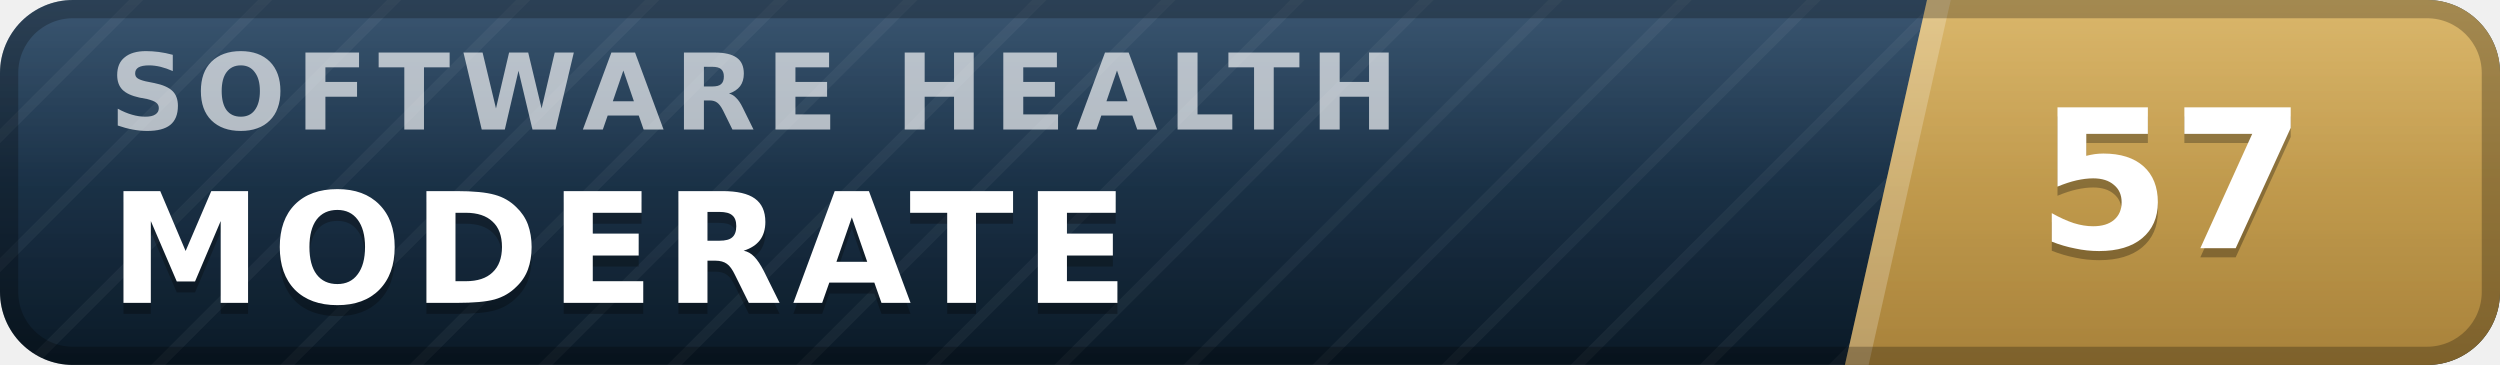
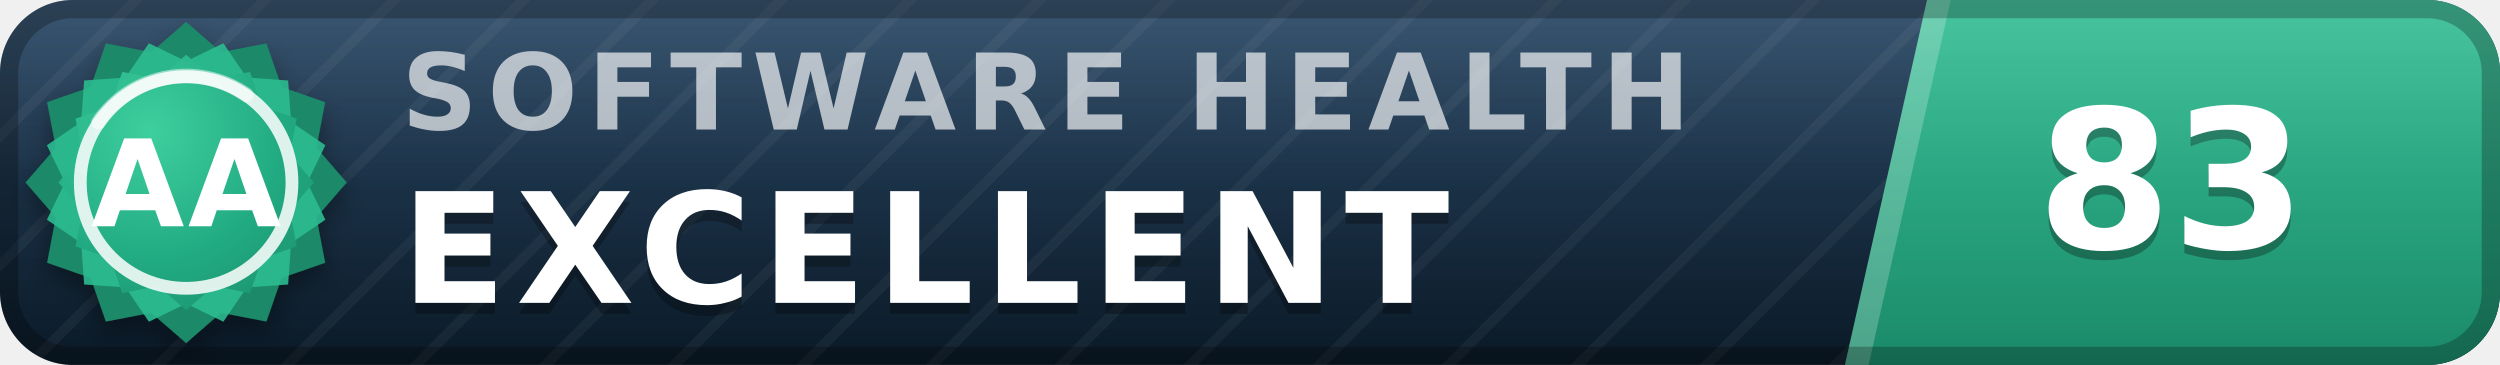
- <svg xmlns="http://www.w3.org/2000/svg" width="137" height="20" viewBox="0 0 137 20" role="img" aria-label="inspect.software software health index 57 of 100, moderate" font-family="Verdana,DejaVu Sans,Geneva,sans-serif">
+ <svg xmlns="http://www.w3.org/2000/svg" width="137" height="20" viewBox="0 0 137 20" role="img" aria-label="inspect.software software health index 83 of 100, excellent (grade AA)" font-family="Verdana,DejaVu Sans,Geneva,sans-serif">
  <defs>
    <linearGradient id="plate" x1="0" y1="0" x2="0" y2="1">
      <stop offset="0" stop-color="#1d3d5c" />
      <stop offset="1" stop-color="#0a1926" />
    </linearGradient>
    <linearGradient id="endplate" x1="0" y1="0" x2="0" y2="1">
-       <stop offset="0" stop-color="#d5ac55" />
-       <stop offset="1" stop-color="#a8823a" />
+       <stop offset="0" stop-color="#2cbc90" />
+       <stop offset="1" stop-color="#1a8a68" />
    </linearGradient>
    <linearGradient id="gloss" x1="0" y1="0" x2="0" y2="1">
      <stop offset="0" stop-color="#fff" stop-opacity=".13" />
      <stop offset=".5" stop-color="#fff" stop-opacity=".03" />
      <stop offset="1" stop-color="#fff" stop-opacity="0" />
    </linearGradient>
    <pattern id="guilloche" width="5" height="5" patternUnits="userSpaceOnUse" patternTransform="rotate(45)">
      <line x1="0" y1="0" x2="0" y2="5" stroke="#fff" stroke-opacity=".045" stroke-width="1.1" />
    </pattern>
    <clipPath id="rounded">
      <rect width="137" height="20" rx="4" />
    </clipPath>
+     <radialGradient id="sealFace" cx=".36" cy=".3" r=".95">
+       <stop offset="0" stop-color="#3ecf9e" />
+       <stop offset=".55" stop-color="#21aa81" />
+       <stop offset="1" stop-color="#1a8a68" />
+     </radialGradient>
+     <filter id="sealShadow" x="-40%" y="-40%" width="180%" height="180%">
+       <feDropShadow dx="0" dy="0.7" stdDeviation="0.7" flood-color="#000" flood-opacity="0.38" />
+     </filter>
  </defs>
  <g clip-path="url(#rounded)">
    <rect width="137" height="20" fill="url(#plate)" />
    <rect width="137" height="20" fill="url(#guilloche)" />
    <polygon points="105.6,0 137,0 137,20 101.1,20" fill="url(#endplate)" />
    <polygon points="105.6,0 106.9,0 102.4,20 101.1,20" fill="#fff" fill-opacity=".22" />
-     <text x="6.0" y="7.1" font-size="5.8" letter-spacing="0.55" fill="#fff" fill-opacity=".66" font-weight="bold" textLength="76.3" lengthAdjust="spacing">SOFTWARE HEALTH</text>
-     <text x="6.0" y="17.2" font-size="8.4" fill="#000" fill-opacity=".3" font-weight="bold" letter-spacing="0.55" textLength="59.5" lengthAdjust="spacing">MODERATE</text>
-     <text x="6.0" y="16.6" font-size="8.4" fill="#fff" font-weight="bold" letter-spacing="0.55" textLength="59.5" lengthAdjust="spacing">MODERATE</text>
-     <text x="119.0" y="14.1" font-size="10.6" fill="#000" fill-opacity=".3" font-weight="bold" text-anchor="middle">57</text>
-     <text x="119.0" y="13.6" font-size="10.6" fill="#fff" font-weight="bold" text-anchor="middle">57</text>
+     <text x="22.0" y="7.1" font-size="5.8" letter-spacing="0.55" fill="#fff" fill-opacity=".66" font-weight="bold" textLength="76.3" lengthAdjust="spacing">SOFTWARE HEALTH</text>
+     <text x="22.0" y="17.2" font-size="8.4" fill="#000" fill-opacity=".3" font-weight="bold" letter-spacing="0.55" textLength="65.1" lengthAdjust="spacing">EXCELLENT</text>
+     <text x="22.0" y="16.6" font-size="8.4" fill="#fff" font-weight="bold" letter-spacing="0.55" textLength="65.1" lengthAdjust="spacing">EXCELLENT</text>
+     <text x="119.0" y="14.1" font-size="10.6" fill="#000" fill-opacity=".3" font-weight="bold" text-anchor="middle">83</text>
+     <text x="119.0" y="13.6" font-size="10.6" fill="#fff" font-weight="bold" text-anchor="middle">83</text>
    <rect width="137" height="20" fill="url(#gloss)" />
  </g>
  <rect x=".5" y=".5" width="136" height="19" rx="3.5" fill="none" stroke="#000" stroke-opacity=".25" />
+   <g filter="url(#sealShadow)">
+     <path d="M10.20 1.20 L12.11 2.86 L14.60 2.38 L15.43 4.77 L17.82 5.60 L17.34 8.09 L19.00 10.00 L17.34 11.91 L17.82 14.40 L15.43 15.23 L14.60 17.62 L12.11 17.14 L10.20 18.80 L8.29 17.14 L5.80 17.62 L4.97 15.23 L2.58 14.40 L3.06 11.91 L1.40 10.00 L3.06 8.09 L2.58 5.60 L4.97 4.77 L5.80 2.38 L8.29 2.86 L10.20 1.20 Z" fill="#1a8a68" />
+   </g>
+   <path d="M12.24 2.37 L13.52 4.25 L15.79 4.41 L15.95 6.68 L17.83 7.96 L16.84 10.00 L17.83 12.04 L15.95 13.32 L15.79 15.59 L13.52 15.75 L12.24 17.63 L10.20 16.64 L8.16 17.63 L6.88 15.75 L4.61 15.59 L4.45 13.32 L2.57 12.04 L3.56 10.00 L2.57 7.96 L4.45 6.68 L4.61 4.41 L6.88 4.25 L8.16 2.37 L10.20 3.36 L12.24 2.37 Z" fill="#2cbc90" fill-opacity=".9" />
+   <path d="M10.20 3.00 L11.72 4.32 L13.70 3.94 L14.36 5.84 L16.26 6.50 L15.88 8.48 L17.20 10.00 L15.88 11.52 L16.26 13.50 L14.36 14.16 L13.70 16.06 L11.72 15.68 L10.20 17.00 L8.68 15.68 L6.70 16.06 L6.04 14.16 L4.14 13.50 L4.52 11.52 L3.20 10.00 L4.52 8.48 L4.14 6.50 L6.04 5.84 L6.70 3.94 L8.68 4.32 L10.20 3.00 Z" fill="url(#sealFace)" />
+   <circle cx="10.2" cy="10.0" r="5.8" fill="none" stroke="#fff" stroke-opacity=".85" stroke-width=".7" />
+   <path d="M5.4 6.7 A5.8 5.8 0 0 1 13.5 5.2" stroke="#fff" stroke-opacity=".5" stroke-width=".8" fill="none" stroke-linecap="round" />
+   <text x="10.2" y="12.4" font-size="6.6" fill="#fff" font-weight="bold" text-anchor="middle" letter-spacing=".2">AA</text>
</svg>
